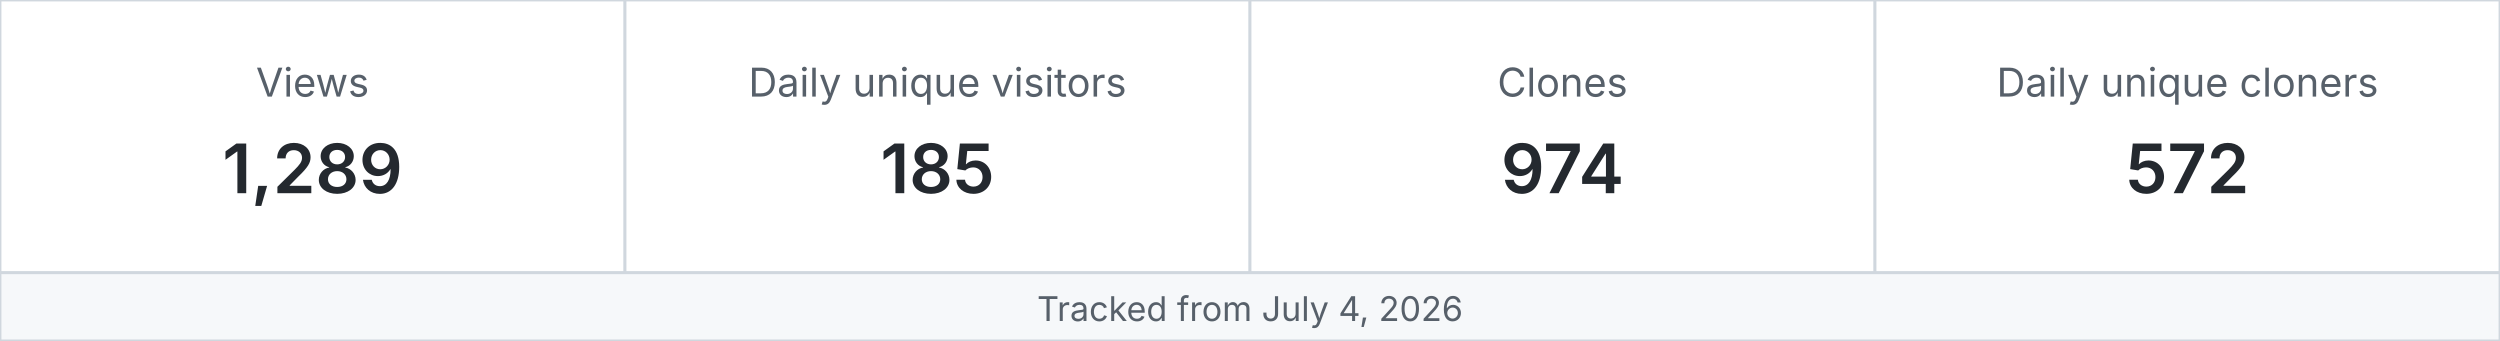
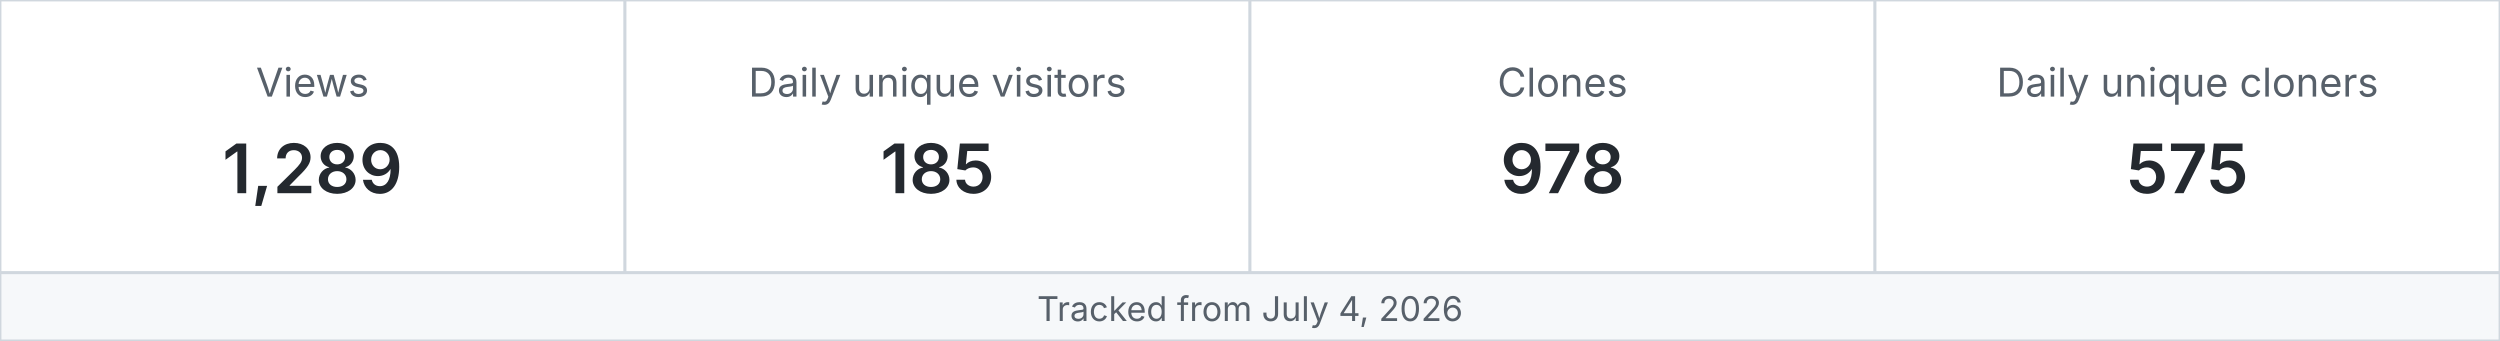
<svg xmlns="http://www.w3.org/2000/svg" width="880" height="120" viewBox="0 0 880 120" role="img" aria-label="MetaXuda repository traffic">
  <rect x="0" y="0" width="220" height="96" fill="#ffffff" stroke="#d0d7de" />
  <text x="110.0" y="34" text-anchor="middle" font-family="-apple-system,BlinkMacSystemFont,Segoe UI,sans-serif" font-size="14" fill="#57606a">Views</text>
  <text x="110.0" y="68" text-anchor="middle" font-family="-apple-system,BlinkMacSystemFont,Segoe UI,sans-serif" font-size="24" font-weight="600" fill="#24292f">1,289</text>
  <rect x="220" y="0" width="220" height="96" fill="#ffffff" stroke="#d0d7de" />
  <text x="330.0" y="34" text-anchor="middle" font-family="-apple-system,BlinkMacSystemFont,Segoe UI,sans-serif" font-size="14" fill="#57606a">Daily unique visitors</text>
  <text x="330.0" y="68" text-anchor="middle" font-family="-apple-system,BlinkMacSystemFont,Segoe UI,sans-serif" font-size="24" font-weight="600" fill="#24292f">185</text>
  <rect x="440" y="0" width="220" height="96" fill="#ffffff" stroke="#d0d7de" />
  <text x="550.0" y="34" text-anchor="middle" font-family="-apple-system,BlinkMacSystemFont,Segoe UI,sans-serif" font-size="14" fill="#57606a">Clones</text>
-   <text x="550.0" y="68" text-anchor="middle" font-family="-apple-system,BlinkMacSystemFont,Segoe UI,sans-serif" font-size="24" font-weight="600" fill="#24292f">974</text>
+   <text x="550.0" y="68" text-anchor="middle" font-family="-apple-system,BlinkMacSystemFont,Segoe UI,sans-serif" font-size="24" font-weight="600" fill="#24292f">978</text>
  <rect x="660" y="0" width="220" height="96" fill="#ffffff" stroke="#d0d7de" />
  <text x="770.0" y="34" text-anchor="middle" font-family="-apple-system,BlinkMacSystemFont,Segoe UI,sans-serif" font-size="14" fill="#57606a">Daily unique cloners</text>
-   <text x="770.0" y="68" text-anchor="middle" font-family="-apple-system,BlinkMacSystemFont,Segoe UI,sans-serif" font-size="24" font-weight="600" fill="#24292f">572</text>
+   <text x="770.0" y="68" text-anchor="middle" font-family="-apple-system,BlinkMacSystemFont,Segoe UI,sans-serif" font-size="24" font-weight="600" fill="#24292f">575</text>
  <rect x="0" y="96" width="880" height="24" fill="#f6f8fa" stroke="#d0d7de" />
  <text x="440" y="113" text-anchor="middle" font-family="-apple-system,BlinkMacSystemFont,Segoe UI,sans-serif" font-size="12" fill="#57606a">Tracked from July 4, 2026</text>
</svg>
